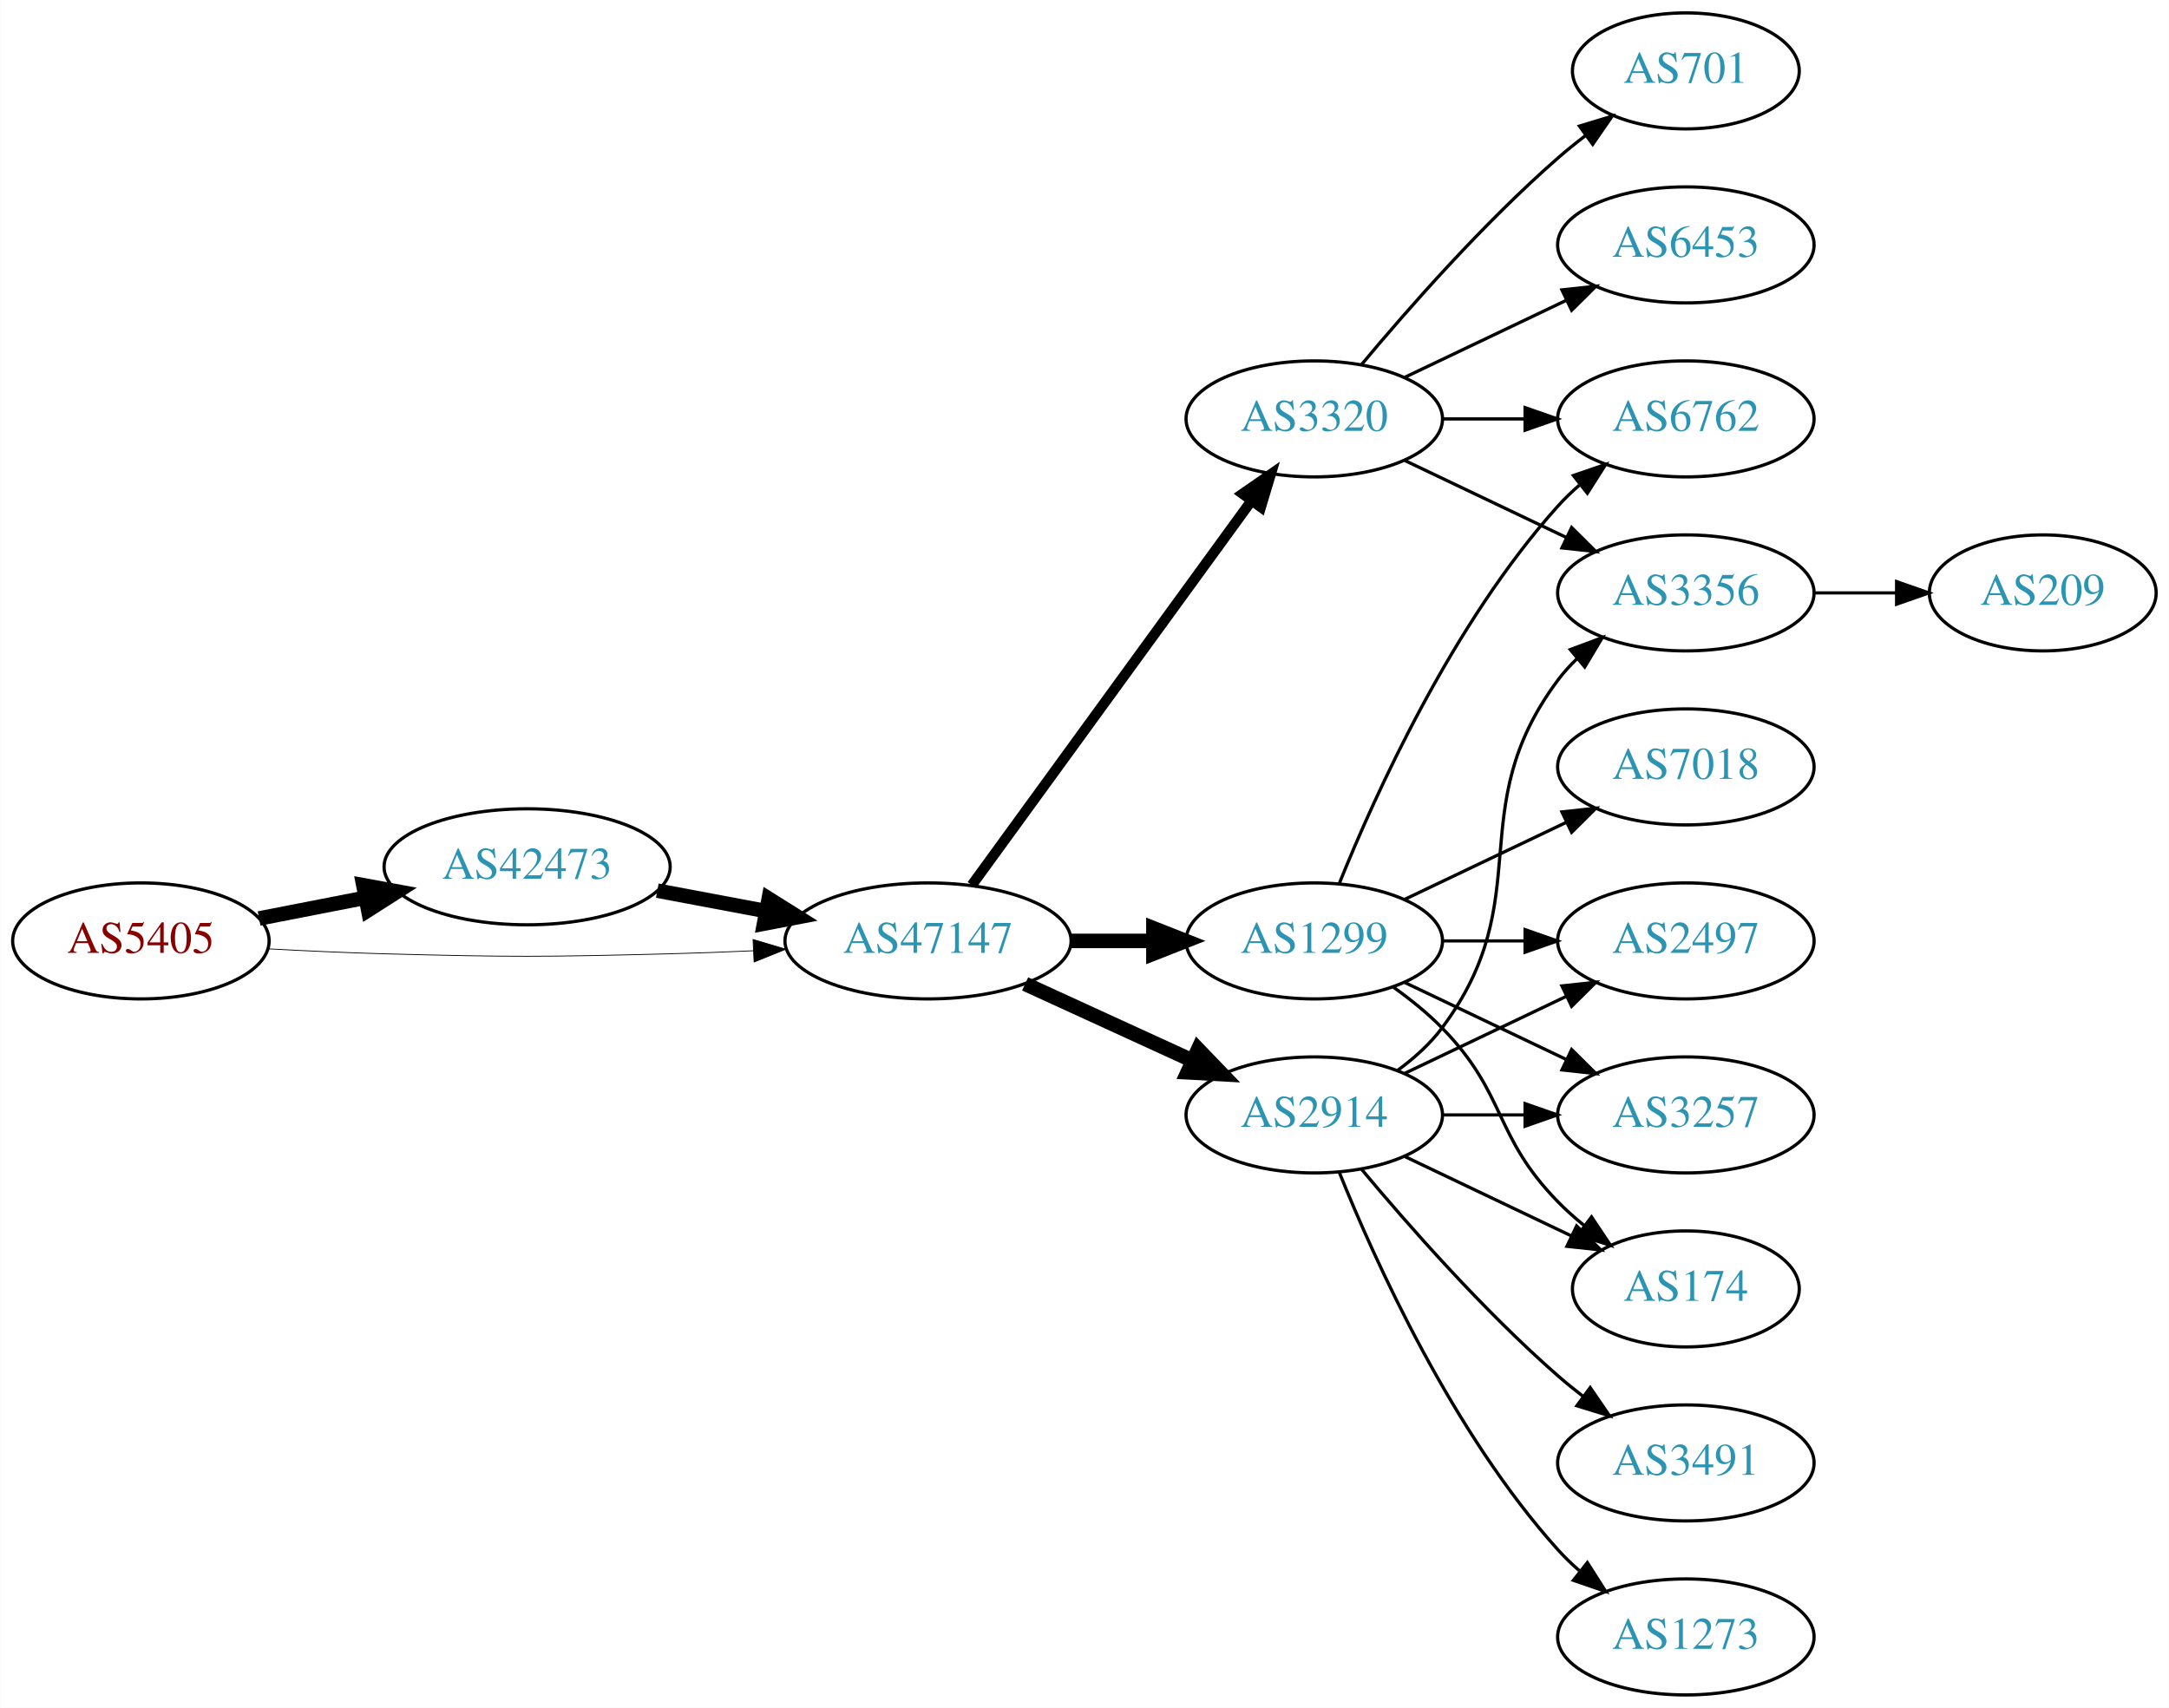
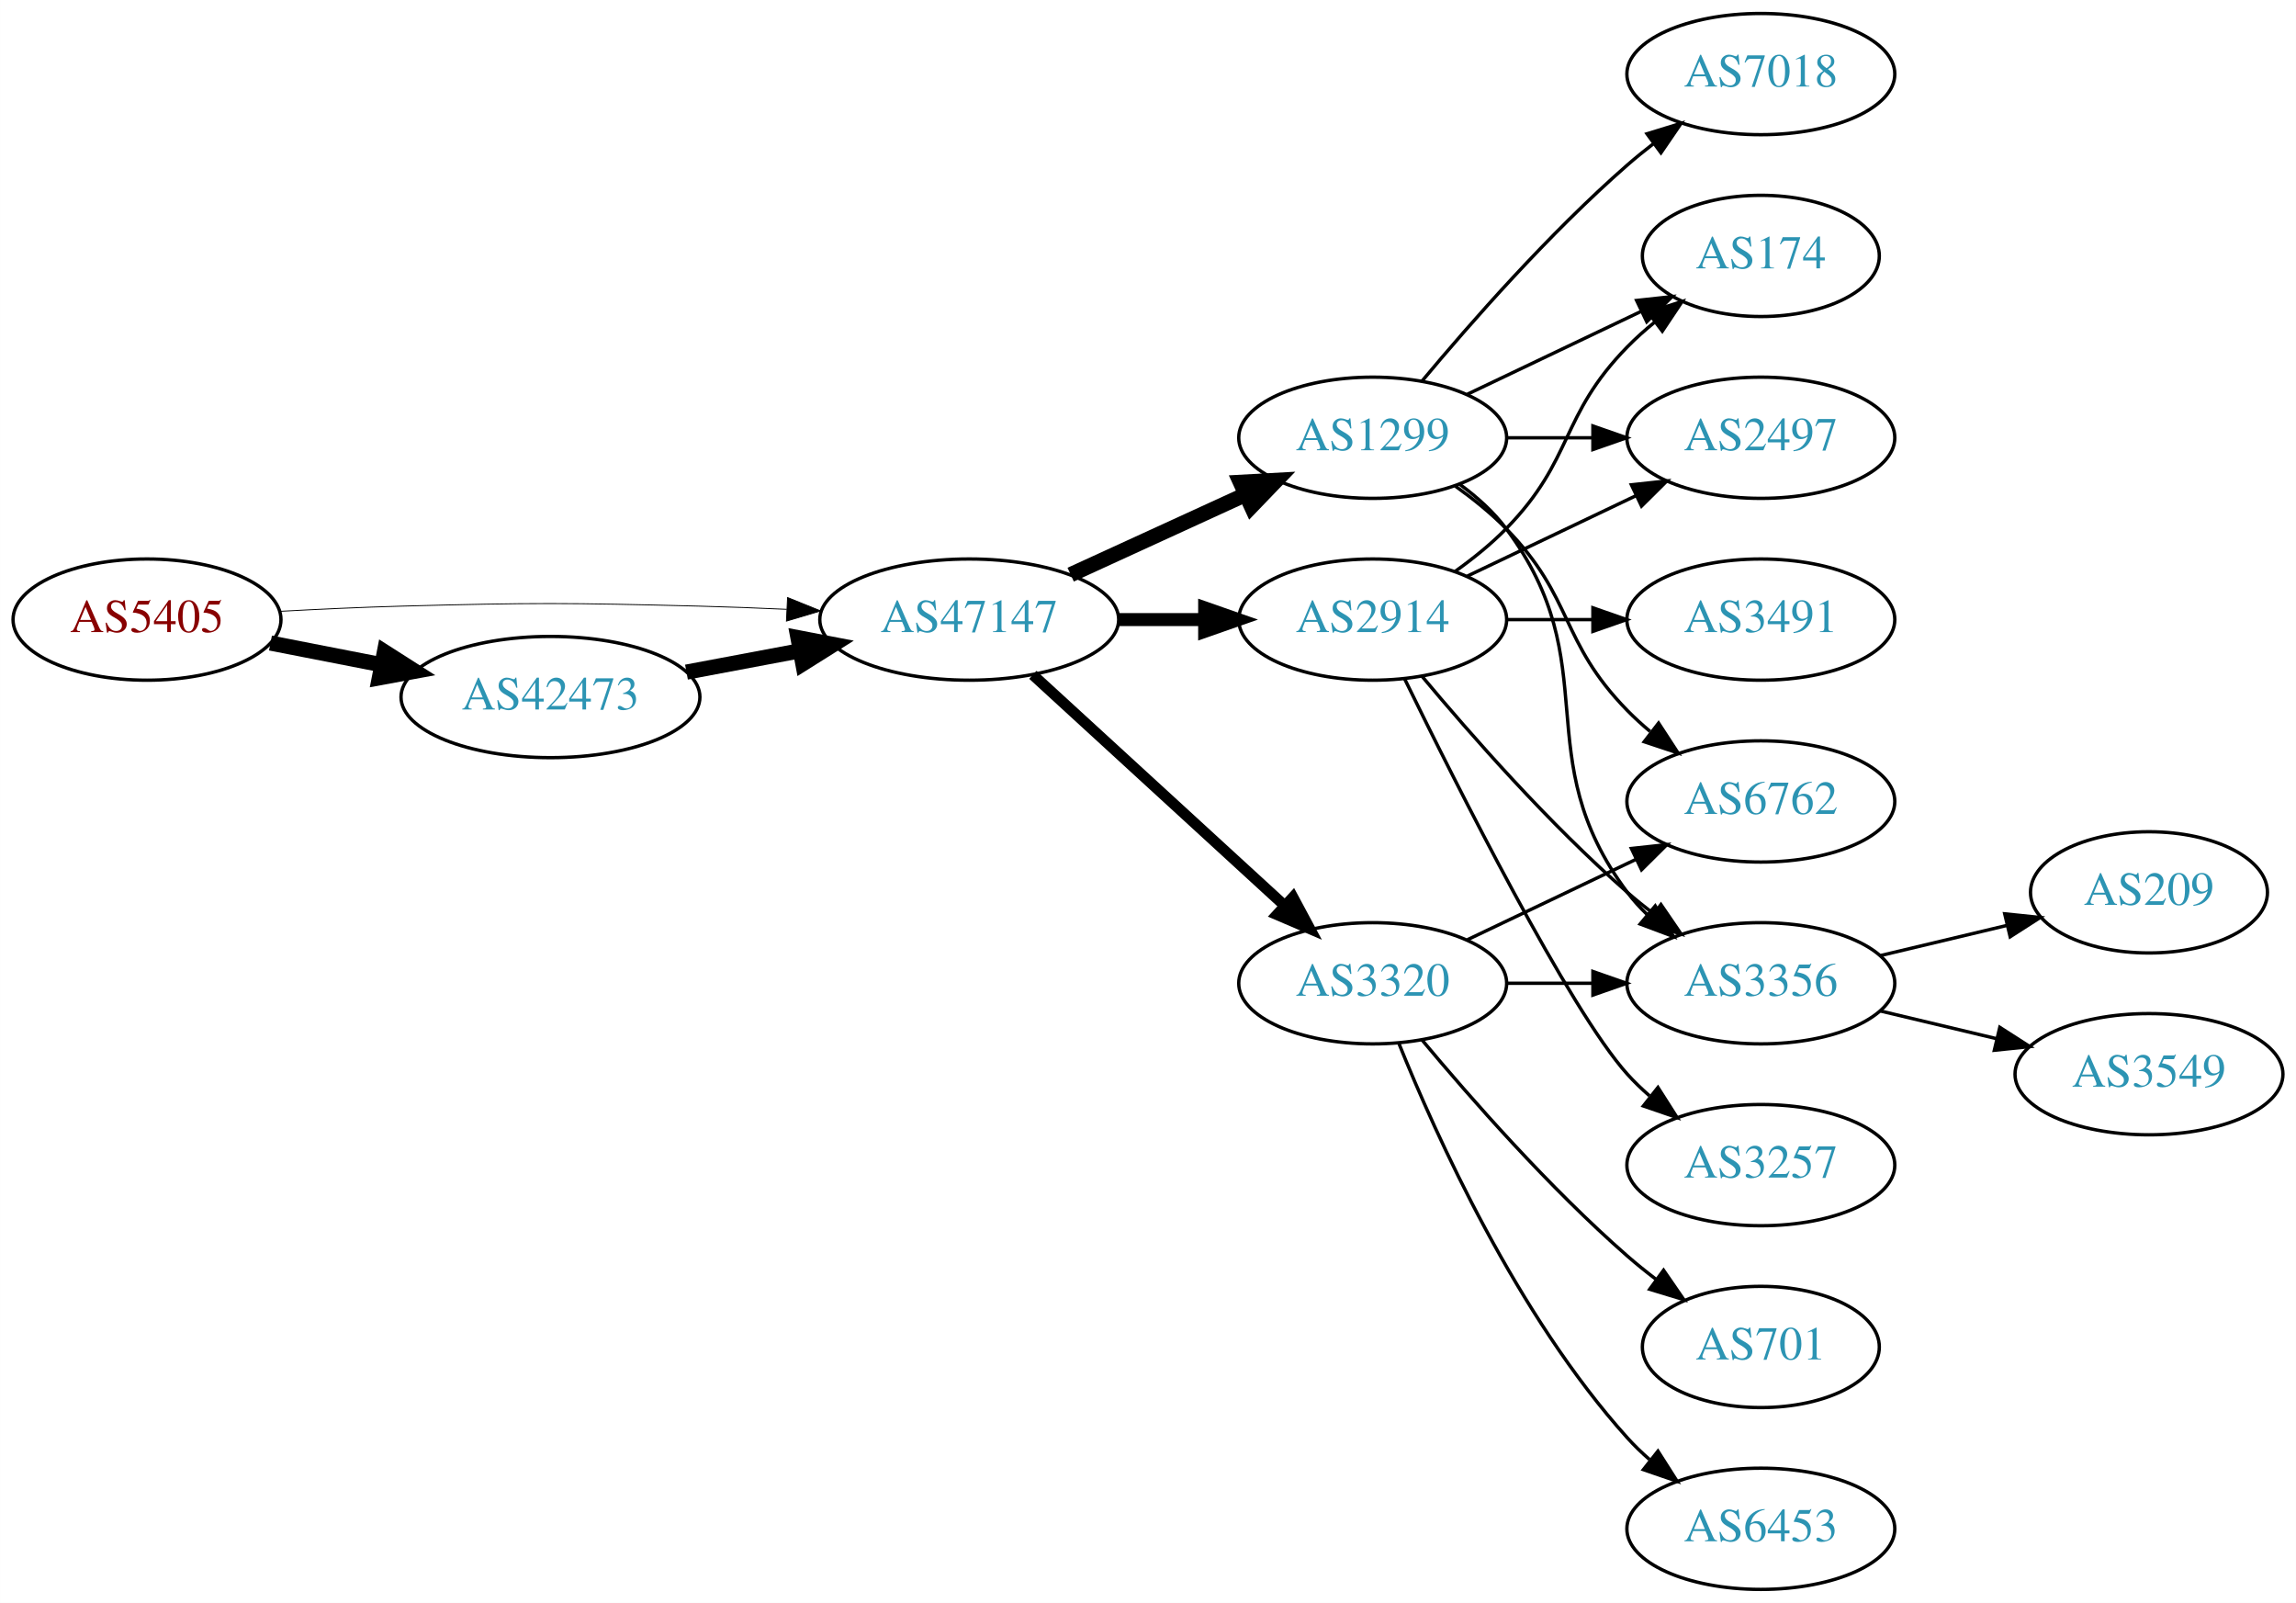
- <svg xmlns="http://www.w3.org/2000/svg" xmlns:xlink="http://www.w3.org/1999/xlink" width="673pt" height="530pt" viewBox="0.00 0.00 672.86 530.00">
-   <g id="graph0" class="graph" transform="scale(1 1) rotate(0) translate(4 526)">
-     <polygon fill="white" stroke="none" points="-4,4 -4,-526 668.857,-526 668.857,4 -4,4" />
+ <svg xmlns="http://www.w3.org/2000/svg" xmlns:xlink="http://www.w3.org/1999/xlink" width="682pt" height="476pt" viewBox="0.00 0.00 681.96 476.00">
+   <g id="graph0" class="graph" transform="scale(1 1) rotate(0) translate(4 472)">
+     <polygon fill="white" stroke="none" points="-4,4 -4,-472 677.956,-472 677.956,4 -4,4" />
    <g id="node1" class="node">
      <g id="a_node1">
        <a xlink:href="/asn/5405" xlink:title="AS5405 ~ CSO.net Internet Services GmbH [AT]">
-           <ellipse fill="#ffffff" stroke="black" cx="39.647" cy="-234" rx="39.794" ry="18" />
-           <text text-anchor="middle" x="39.647" y="-230.3" font-family="Times,serif" font-size="14.00" fill="#880000">AS5405</text>
+           <ellipse fill="#ffffff" stroke="black" cx="39.647" cy="-288" rx="39.794" ry="18" />
+           <text text-anchor="middle" x="39.647" y="-284.3" font-family="Times,serif" font-size="14.00" fill="#880000">AS5405</text>
        </a>
      </g>
    </g>
    <g id="node2" class="node">
      <g id="a_node2">
        <a xlink:href="/asn/42473" xlink:title="AS42473 ~ ANEXIA Internetdienstleistungs GmbH [AT]">
-           <ellipse fill="#ffffff" stroke="black" cx="159.489" cy="-257" rx="44.393" ry="18" />
-           <text text-anchor="middle" x="159.489" y="-253.3" font-family="Times,serif" font-size="14.00" fill="#2c94b3">AS42473</text>
+           <ellipse fill="#ffffff" stroke="black" cx="159.489" cy="-265" rx="44.393" ry="18" />
+           <text text-anchor="middle" x="159.489" y="-261.3" font-family="Times,serif" font-size="14.00" fill="#2c94b3">AS42473</text>
        </a>
      </g>
    </g>
    <g id="edge1" class="edge">
-       <path fill="none" stroke="black" stroke-width="4.5" d="M76.323,-240.963C86.696,-242.988 98.214,-245.236 109.264,-247.392" />
-       <polygon fill="black" stroke="black" stroke-width="4.5" points="108.665,-251.287 119.234,-249.338 110.173,-243.558 108.665,-251.287" />
+       <path fill="none" stroke="black" stroke-width="4.5" d="M76.323,-281.037C86.696,-279.012 98.214,-276.764 109.264,-274.608" />
+       <polygon fill="black" stroke="black" stroke-width="4.5" points="110.173,-278.442 119.234,-272.662 108.665,-270.713 110.173,-278.442" />
    </g>
    <g id="node3" class="node">
      <g id="a_node3">
        <a xlink:href="/asn/47147" xlink:title="AS47147 ~ ANEXIA Internetdienstleistungs GmbH [AT]">
-           <ellipse fill="#ffffff" stroke="black" cx="283.881" cy="-234" rx="44.393" ry="18" />
-           <text text-anchor="middle" x="283.881" y="-230.3" font-family="Times,serif" font-size="14.00" fill="#2c94b3">AS47147</text>
+           <ellipse fill="#ffffff" stroke="black" cx="283.881" cy="-288" rx="44.393" ry="18" />
+           <text text-anchor="middle" x="283.881" y="-284.3" font-family="Times,serif" font-size="14.00" fill="#2c94b3">AS47147</text>
        </a>
      </g>
    </g>
    <g id="edge2" class="edge">
-       <path fill="none" stroke="black" stroke-width="0.25" d="M78.989,-231.551C90.642,-230.913 103.487,-230.316 115.293,-230 154.564,-228.949 164.412,-229.009 203.685,-230 212.093,-230.212 220.998,-230.551 229.685,-230.944" />
-       <polygon fill="black" stroke="black" stroke-width="0.25" points="229.582,-234.443 239.739,-231.425 229.917,-227.451 229.582,-234.443" />
+       <path fill="none" stroke="black" stroke-width="0.265" d="M78.989,-290.449C90.642,-291.087 103.487,-291.684 115.293,-292 154.564,-293.051 164.412,-292.991 203.685,-292 212.093,-291.788 220.998,-291.449 229.685,-291.056" />
+       <polygon fill="black" stroke="black" stroke-width="0.265" points="229.917,-294.549 239.739,-290.575 229.582,-287.557 229.917,-294.549" />
    </g>
    <g id="edge3" class="edge">
-       <path fill="none" stroke="black" stroke-width="4.5" d="M199.888,-249.596C210.589,-247.585 222.312,-245.382 233.489,-243.282" />
-       <polygon fill="black" stroke="black" stroke-width="4.5" points="234.455,-247.107 243.556,-241.39 233,-239.367 234.455,-247.107" />
+       <path fill="none" stroke="black" stroke-width="4.5" d="M199.888,-272.404C210.589,-274.415 222.312,-276.618 233.489,-278.718" />
+       <polygon fill="black" stroke="black" stroke-width="4.5" points="233,-282.633 243.556,-280.61 234.455,-274.893 233,-282.633" />
    </g>
    <g id="node4" class="node">
      <g id="a_node4">
-         <a xlink:href="/asn/3320" xlink:title="AS3320 ~ DTAG [DE]">
-           <ellipse fill="#ffffff" stroke="black" cx="403.724" cy="-396" rx="39.794" ry="18" />
-           <text text-anchor="middle" x="403.724" y="-392.3" font-family="Times,serif" font-size="14.00" fill="#2c94b3">AS3320</text>
+         <a xlink:href="/asn/1299" xlink:title="AS1299 ~ Telia Carrier [EU]">
+           <ellipse fill="#ffffff" stroke="black" cx="403.724" cy="-342" rx="39.794" ry="18" />
+           <text text-anchor="middle" x="403.724" y="-338.3" font-family="Times,serif" font-size="14.00" fill="#2c94b3">AS1299</text>
        </a>
      </g>
    </g>
    <g id="edge4" class="edge">
-       <path fill="none" stroke="black" stroke-width="3.214" d="M297.492,-251.337C318.313,-279.96 359.975,-337.233 384.164,-370.486" />
-       <polygon fill="black" stroke="black" stroke-width="3.214" points="381.49,-372.76 390.203,-378.788 387.151,-368.642 381.49,-372.76" />
+       <path fill="none" stroke="black" stroke-width="4.5" d="M314.011,-301.348C329.622,-308.502 349.02,-317.391 365.692,-325.03" />
+       <polygon fill="black" stroke="black" stroke-width="4.5" points="364.412,-328.775 375.144,-329.362 367.693,-321.616 364.412,-328.775" />
    </g>
    <g id="node5" class="node">
      <g id="a_node5">
-         <a xlink:href="/asn/1299" xlink:title="AS1299 ~ Telia Carrier [EU]">
-           <ellipse fill="#ffffff" stroke="black" cx="403.724" cy="-234" rx="39.794" ry="18" />
-           <text text-anchor="middle" x="403.724" y="-230.3" font-family="Times,serif" font-size="14.00" fill="#2c94b3">AS1299</text>
+         <a xlink:href="/asn/2914" xlink:title="AS2914 ~ NTT America, Inc. [US]">
+           <ellipse fill="#ffffff" stroke="black" cx="403.724" cy="-288" rx="39.794" ry="18" />
+           <text text-anchor="middle" x="403.724" y="-284.3" font-family="Times,serif" font-size="14.00" fill="#2c94b3">AS2914</text>
        </a>
      </g>
    </g>
    <g id="edge5" class="edge">
-       <path fill="none" stroke="black" stroke-width="4.5" d="M328.092,-234C336.405,-234 345.168,-234 353.65,-234" />
-       <polygon fill="black" stroke="black" stroke-width="4.5" points="353.809,-237.938 363.809,-234 353.809,-230.063 353.809,-237.938" />
+       <path fill="none" stroke="black" stroke-width="3.857" d="M328.092,-288C336.405,-288 345.168,-288 353.65,-288" />
+       <polygon fill="black" stroke="black" stroke-width="3.857" points="353.809,-291.5 363.809,-288 353.809,-284.5 353.809,-291.5" />
    </g>
    <g id="node6" class="node">
      <g id="a_node6">
-         <a xlink:href="/asn/2914" xlink:title="AS2914 ~ NTT America, Inc. [US]">
+         <a xlink:href="/asn/3320" xlink:title="AS3320 ~ DTAG [DE]">
          <ellipse fill="#ffffff" stroke="black" cx="403.724" cy="-180" rx="39.794" ry="18" />
-           <text text-anchor="middle" x="403.724" y="-176.3" font-family="Times,serif" font-size="14.00" fill="#2c94b3">AS2914</text>
+           <text text-anchor="middle" x="403.724" y="-176.3" font-family="Times,serif" font-size="14.00" fill="#2c94b3">AS3320</text>
        </a>
      </g>
    </g>
    <g id="edge6" class="edge">
-       <path fill="none" stroke="black" stroke-width="4.5" d="M314.011,-220.652C329.622,-213.498 349.02,-204.609 365.692,-196.97" />
-       <polygon fill="black" stroke="black" stroke-width="4.5" points="367.693,-200.384 375.144,-192.638 364.412,-193.225 367.693,-200.384" />
+       <path fill="none" stroke="black" stroke-width="3.214" d="M302.779,-271.597C322.707,-253.333 355.065,-223.678 377.542,-203.079" />
+       <polygon fill="black" stroke="black" stroke-width="3.214" points="380.036,-205.54 385.044,-196.203 375.307,-200.38 380.036,-205.54" />
    </g>
    <g id="node7" class="node">
      <g id="a_node7">
        <a xlink:href="/asn/6762" xlink:title="AS6762 ~ TELECOM ITALIA SPARKLE S.p.A. [IT]">
-           <ellipse fill="#ffffff" stroke="black" cx="519.017" cy="-396" rx="39.794" ry="18" />
-           <text text-anchor="middle" x="519.017" y="-392.3" font-family="Times,serif" font-size="14.00" fill="#2c94b3">AS6762</text>
+           <ellipse fill="#ffffff" stroke="black" cx="519.017" cy="-234" rx="39.794" ry="18" />
+           <text text-anchor="middle" x="519.017" y="-230.3" font-family="Times,serif" font-size="14.00" fill="#2c94b3">AS6762</text>
        </a>
      </g>
    </g>
    <g id="edge7" class="edge">
-       <path fill="none" stroke="black" d="M443.396,-396C451.599,-396 460.363,-396 468.895,-396" />
-       <polygon fill="black" stroke="black" points="469.134,-399.5 479.134,-396 469.134,-392.5 469.134,-399.5" />
+       <path fill="none" stroke="black" d="M428.318,-327.611C433.574,-323.852 438.906,-319.563 443.37,-315 463.543,-294.383 459.198,-281.617 479.37,-261 481.463,-258.861 483.746,-256.782 486.123,-254.79" />
+       <polygon fill="black" stroke="black" points="488.641,-257.268 494.423,-248.389 484.367,-251.725 488.641,-257.268" />
    </g>
    <g id="node8" class="node">
      <g id="a_node8">
-         <a xlink:href="/asn/3356" xlink:title="AS3356 ~ Level 3 Parent, LLC [US]">
+         <a xlink:href="/asn/2497" xlink:title="AS2497 ~ Internet Initiative Japan Inc. [JP]">
          <ellipse fill="#ffffff" stroke="black" cx="519.017" cy="-342" rx="39.794" ry="18" />
-           <text text-anchor="middle" x="519.017" y="-338.3" font-family="Times,serif" font-size="14.00" fill="#2c94b3">AS3356</text>
+           <text text-anchor="middle" x="519.017" y="-338.3" font-family="Times,serif" font-size="14.00" fill="#2c94b3">AS2497</text>
        </a>
      </g>
    </g>
    <g id="edge8" class="edge">
-       <path fill="none" stroke="black" d="M431.86,-383.066C446.854,-375.919 465.675,-366.948 481.898,-359.215" />
-       <polygon fill="black" stroke="black" points="483.581,-362.291 491.102,-354.829 480.569,-355.972 483.581,-362.291" />
+       <path fill="none" stroke="black" d="M443.396,-342C451.599,-342 460.363,-342 468.895,-342" />
+       <polygon fill="black" stroke="black" points="469.134,-345.5 479.134,-342 469.134,-338.5 469.134,-345.5" />
    </g>
    <g id="node9" class="node">
      <g id="a_node9">
-         <a xlink:href="/asn/701" xlink:title="AS701 ~ UUNET [US]">
-           <ellipse fill="#ffffff" stroke="black" cx="519.017" cy="-504" rx="35.194" ry="18" />
-           <text text-anchor="middle" x="519.017" y="-500.3" font-family="Times,serif" font-size="14.00" fill="#2c94b3">AS701</text>
+         <a xlink:href="/asn/3356" xlink:title="AS3356 ~ Level 3 Parent, LLC [US]">
+           <ellipse fill="#ffffff" stroke="black" cx="519.017" cy="-180" rx="39.794" ry="18" />
+           <text text-anchor="middle" x="519.017" y="-176.3" font-family="Times,serif" font-size="14.00" fill="#2c94b3">AS3356</text>
        </a>
      </g>
    </g>
    <g id="edge9" class="edge">
-       <path fill="none" stroke="black" d="M418.354,-412.817C432.636,-429.929 456.183,-456.745 479.37,-477 482.04,-479.332 484.913,-481.648 487.843,-483.886" />
-       <polygon fill="black" stroke="black" points="485.994,-486.87 496.134,-489.939 490.121,-481.216 485.994,-486.87" />
+       <path fill="none" stroke="black" d="M429.655,-328.118C434.731,-324.389 439.649,-319.984 443.37,-315 473.642,-274.458 449.099,-247.542 479.37,-207 481.115,-204.664 483.122,-202.455 485.285,-200.383" />
+       <polygon fill="black" stroke="black" points="487.645,-202.973 493.086,-193.882 483.163,-197.595 487.645,-202.973" />
    </g>
    <g id="node10" class="node">
      <g id="a_node10">
-         <a xlink:href="/asn/6453" xlink:title="AS6453 ~ TATA COMMUNICATIONS (AMERICA) INC [US]">
-           <ellipse fill="#ffffff" stroke="black" cx="519.017" cy="-450" rx="39.794" ry="18" />
-           <text text-anchor="middle" x="519.017" y="-446.3" font-family="Times,serif" font-size="14.00" fill="#2c94b3">AS6453</text>
+         <a xlink:href="/asn/174" xlink:title="AS174 ~ Cogent Communications [US]">
+           <ellipse fill="#ffffff" stroke="black" cx="519.017" cy="-396" rx="35.194" ry="18" />
+           <text text-anchor="middle" x="519.017" y="-392.3" font-family="Times,serif" font-size="14.00" fill="#2c94b3">AS174</text>
        </a>
      </g>
    </g>
    <g id="edge10" class="edge">
-       <path fill="none" stroke="black" d="M431.86,-408.934C446.854,-416.081 465.675,-425.052 481.898,-432.785" />
-       <polygon fill="black" stroke="black" points="480.569,-436.028 491.102,-437.171 483.581,-429.709 480.569,-436.028" />
-     </g>
-     <g id="edge15" class="edge">
-       <path fill="none" stroke="black" d="M411.472,-251.787C422.523,-279.243 446.576,-332.578 479.37,-369 481.373,-371.224 483.591,-373.363 485.924,-375.397" />
-       <polygon fill="black" stroke="black" points="484.122,-378.433 494.143,-381.873 488.454,-372.935 484.122,-378.433" />
+       <path fill="none" stroke="black" d="M431.86,-354.934C447.292,-362.29 466.778,-371.577 483.313,-379.459" />
+       <polygon fill="black" stroke="black" points="482.121,-382.768 492.654,-383.911 485.133,-376.449 482.121,-382.768" />
    </g>
    <g id="node11" class="node">
      <g id="a_node11">
-         <a xlink:href="/asn/2497" xlink:title="AS2497 ~ Internet Initiative Japan Inc. [JP]">
-           <ellipse fill="#ffffff" stroke="black" cx="519.017" cy="-234" rx="39.794" ry="18" />
-           <text text-anchor="middle" x="519.017" y="-230.3" font-family="Times,serif" font-size="14.00" fill="#2c94b3">AS2497</text>
+         <a xlink:href="/asn/7018" xlink:title="AS7018 ~ AT&amp;T Services, Inc. [US]">
+           <ellipse fill="#ffffff" stroke="black" cx="519.017" cy="-450" rx="39.794" ry="18" />
+           <text text-anchor="middle" x="519.017" y="-446.3" font-family="Times,serif" font-size="14.00" fill="#2c94b3">AS7018</text>
        </a>
      </g>
    </g>
    <g id="edge11" class="edge">
-       <path fill="none" stroke="black" d="M443.396,-234C451.599,-234 460.363,-234 468.895,-234" />
-       <polygon fill="black" stroke="black" points="469.134,-237.5 479.134,-234 469.134,-230.5 469.134,-237.5" />
-     </g>
-     <g id="node12" class="node">
-       <g id="a_node12">
-         <a xlink:href="/asn/3257" xlink:title="AS3257 ~ GTT [DE]">
-           <ellipse fill="#ffffff" stroke="black" cx="519.017" cy="-180" rx="39.794" ry="18" />
-           <text text-anchor="middle" x="519.017" y="-176.3" font-family="Times,serif" font-size="14.00" fill="#2c94b3">AS3257</text>
-         </a>
-       </g>
-     </g>
-     <g id="edge12" class="edge">
-       <path fill="none" stroke="black" d="M431.86,-221.066C446.854,-213.919 465.675,-204.948 481.898,-197.215" />
-       <polygon fill="black" stroke="black" points="483.581,-200.291 491.102,-192.829 480.569,-193.972 483.581,-200.291" />
-     </g>
-     <g id="node13" class="node">
-       <g id="a_node13">
-         <a xlink:href="/asn/7018" xlink:title="AS7018 ~ AT&amp;T Services, Inc. [US]">
-           <ellipse fill="#ffffff" stroke="black" cx="519.017" cy="-288" rx="39.794" ry="18" />
-           <text text-anchor="middle" x="519.017" y="-284.3" font-family="Times,serif" font-size="14.00" fill="#2c94b3">AS7018</text>
-         </a>
-       </g>
-     </g>
-     <g id="edge13" class="edge">
-       <path fill="none" stroke="black" d="M431.86,-246.934C446.854,-254.081 465.675,-263.052 481.898,-270.785" />
-       <polygon fill="black" stroke="black" points="480.569,-274.028 491.102,-275.171 483.581,-267.709 480.569,-274.028" />
+       <path fill="none" stroke="black" d="M418.354,-358.817C432.636,-375.929 456.183,-402.745 479.37,-423 481.836,-425.154 484.475,-427.294 487.172,-429.372" />
+       <polygon fill="black" stroke="black" points="485.197,-432.264 495.326,-435.37 489.345,-426.625 485.197,-432.264" />
+     </g>
+     <g id="edge17" class="edge">
+       <path fill="none" stroke="black" d="M431.86,-300.934C446.854,-308.081 465.675,-317.052 481.898,-324.785" />
+       <polygon fill="black" stroke="black" points="480.569,-328.028 491.102,-329.171 483.581,-321.709 480.569,-328.028" />
+     </g>
+     <g id="edge19" class="edge">
+       <path fill="none" stroke="black" d="M418.354,-271.183C432.636,-254.071 456.183,-227.255 479.37,-207 481.836,-204.846 484.475,-202.706 487.172,-200.628" />
+       <polygon fill="black" stroke="black" points="489.345,-203.375 495.326,-194.63 485.197,-197.736 489.345,-203.375" />
+     </g>
+     <g id="edge16" class="edge">
+       <path fill="none" stroke="black" d="M428.318,-302.389C433.574,-306.148 438.906,-310.437 443.37,-315 463.543,-335.617 459.198,-348.383 479.37,-369 481.849,-371.534 484.596,-373.983 487.448,-376.304" />
+       <polygon fill="black" stroke="black" points="485.54,-379.248 495.634,-382.468 489.751,-373.657 485.54,-379.248" />
    </g>
    <g id="node14" class="node">
      <g id="a_node14">
-         <a xlink:href="/asn/174" xlink:title="AS174 ~ Cogent Communications [US]">
-           <ellipse fill="#ffffff" stroke="black" cx="519.017" cy="-126" rx="35.194" ry="18" />
-           <text text-anchor="middle" x="519.017" y="-122.3" font-family="Times,serif" font-size="14.00" fill="#2c94b3">AS174</text>
-         </a>
-       </g>
-     </g>
-     <g id="edge14" class="edge">
-       <path fill="none" stroke="black" d="M428.318,-219.611C433.574,-215.852 438.906,-211.563 443.37,-207 463.543,-186.383 459.198,-173.617 479.37,-153 481.849,-150.466 484.596,-148.017 487.448,-145.696" />
-       <polygon fill="black" stroke="black" points="489.751,-148.343 495.634,-139.532 485.54,-142.752 489.751,-148.343" />
-     </g>
-     <g id="edge16" class="edge">
-       <path fill="none" stroke="black" d="M429.655,-193.882C434.731,-197.611 439.649,-202.016 443.37,-207 473.642,-247.542 449.099,-274.458 479.37,-315 481.115,-317.336 483.122,-319.545 485.285,-321.617" />
-       <polygon fill="black" stroke="black" points="483.163,-324.405 493.086,-328.118 487.645,-319.027 483.163,-324.405" />
-     </g>
-     <g id="edge20" class="edge">
-       <path fill="none" stroke="black" d="M431.86,-192.934C446.854,-200.081 465.675,-209.052 481.898,-216.785" />
-       <polygon fill="black" stroke="black" points="480.569,-220.028 491.102,-221.171 483.581,-213.709 480.569,-220.028" />
-     </g>
-     <g id="edge21" class="edge">
-       <path fill="none" stroke="black" d="M443.396,-180C451.599,-180 460.363,-180 468.895,-180" />
-       <polygon fill="black" stroke="black" points="469.134,-183.5 479.134,-180 469.134,-176.5 469.134,-183.5" />
-     </g>
-     <g id="edge19" class="edge">
-       <path fill="none" stroke="black" d="M431.86,-167.066C447.292,-159.71 466.778,-150.423 483.313,-142.541" />
-       <polygon fill="black" stroke="black" points="485.133,-145.551 492.654,-138.089 482.121,-139.232 485.133,-145.551" />
+         <a xlink:href="/asn/3257" xlink:title="AS3257 ~ GTT [DE]">
+           <ellipse fill="#ffffff" stroke="black" cx="519.017" cy="-126" rx="39.794" ry="18" />
+           <text text-anchor="middle" x="519.017" y="-122.3" font-family="Times,serif" font-size="14.00" fill="#2c94b3">AS3257</text>
+         </a>
+       </g>
+     </g>
+     <g id="edge18" class="edge">
+       <path fill="none" stroke="black" d="M413.162,-270.489C428.78,-238.491 462.167,-172.107 479.37,-153 481.373,-150.776 483.591,-148.637 485.924,-146.603" />
+       <polygon fill="black" stroke="black" points="488.454,-149.065 494.143,-140.127 484.122,-143.567 488.454,-149.065" />
    </g>
    <g id="node15" class="node">
      <g id="a_node15">
        <a xlink:href="/asn/3491" xlink:title="AS3491 ~ PCCW Global, Inc. [US]">
-           <ellipse fill="#ffffff" stroke="black" cx="519.017" cy="-72" rx="39.794" ry="18" />
-           <text text-anchor="middle" x="519.017" y="-68.3" font-family="Times,serif" font-size="14.00" fill="#2c94b3">AS3491</text>
-         </a>
-       </g>
-     </g>
-     <g id="edge17" class="edge">
-       <path fill="none" stroke="black" d="M418.354,-163.183C432.636,-146.071 456.183,-119.255 479.37,-99 481.836,-96.846 484.475,-94.706 487.172,-92.628" />
-       <polygon fill="black" stroke="black" points="489.345,-95.375 495.326,-86.63 485.197,-89.736 489.345,-95.375" />
+           <ellipse fill="#ffffff" stroke="black" cx="519.017" cy="-288" rx="39.794" ry="18" />
+           <text text-anchor="middle" x="519.017" y="-284.3" font-family="Times,serif" font-size="14.00" fill="#2c94b3">AS3491</text>
+         </a>
+       </g>
+     </g>
+     <g id="edge20" class="edge">
+       <path fill="none" stroke="black" d="M443.396,-288C451.599,-288 460.363,-288 468.895,-288" />
+       <polygon fill="black" stroke="black" points="469.134,-291.5 479.134,-288 469.134,-284.5 469.134,-291.5" />
+     </g>
+     <g id="edge15" class="edge">
+       <path fill="none" stroke="black" d="M431.86,-192.934C446.854,-200.081 465.675,-209.052 481.898,-216.785" />
+       <polygon fill="black" stroke="black" points="480.569,-220.028 491.102,-221.171 483.581,-213.709 480.569,-220.028" />
+     </g>
+     <g id="edge14" class="edge">
+       <path fill="none" stroke="black" d="M443.396,-180C451.599,-180 460.363,-180 468.895,-180" />
+       <polygon fill="black" stroke="black" points="469.134,-183.5 479.134,-180 469.134,-176.5 469.134,-183.5" />
+     </g>
+     <g id="node12" class="node">
+       <g id="a_node12">
+         <a xlink:href="/asn/6453" xlink:title="AS6453 ~ TATA COMMUNICATIONS (AMERICA) INC [US]">
+           <ellipse fill="#ffffff" stroke="black" cx="519.017" cy="-18" rx="39.794" ry="18" />
+           <text text-anchor="middle" x="519.017" y="-14.3" font-family="Times,serif" font-size="14.00" fill="#2c94b3">AS6453</text>
+         </a>
+       </g>
+     </g>
+     <g id="edge12" class="edge">
+       <path fill="none" stroke="black" d="M411.472,-162.213C422.523,-134.757 446.576,-81.422 479.37,-45 481.373,-42.776 483.591,-40.637 485.924,-38.603" />
+       <polygon fill="black" stroke="black" points="488.454,-41.065 494.143,-32.127 484.122,-35.567 488.454,-41.065" />
+     </g>
+     <g id="node13" class="node">
+       <g id="a_node13">
+         <a xlink:href="/asn/701" xlink:title="AS701 ~ UUNET [US]">
+           <ellipse fill="#ffffff" stroke="black" cx="519.017" cy="-72" rx="35.194" ry="18" />
+           <text text-anchor="middle" x="519.017" y="-68.3" font-family="Times,serif" font-size="14.00" fill="#2c94b3">AS701</text>
+         </a>
+       </g>
+     </g>
+     <g id="edge13" class="edge">
+       <path fill="none" stroke="black" d="M418.354,-163.183C432.636,-146.071 456.183,-119.255 479.37,-99 482.04,-96.668 484.913,-94.352 487.843,-92.114" />
+       <polygon fill="black" stroke="black" points="490.121,-94.784 496.134,-86.061 485.994,-89.13 490.121,-94.784" />
    </g>
    <g id="node16" class="node">
      <g id="a_node16">
-         <a xlink:href="/asn/1273" xlink:title="AS1273 ~ Vodafone Group PLC [EU]">
-           <ellipse fill="#ffffff" stroke="black" cx="519.017" cy="-18" rx="39.794" ry="18" />
-           <text text-anchor="middle" x="519.017" y="-14.3" font-family="Times,serif" font-size="14.00" fill="#2c94b3">AS1273</text>
-         </a>
-       </g>
-     </g>
-     <g id="edge18" class="edge">
-       <path fill="none" stroke="black" d="M411.472,-162.213C422.523,-134.757 446.576,-81.422 479.37,-45 481.373,-42.776 483.591,-40.637 485.924,-38.603" />
-       <polygon fill="black" stroke="black" points="488.454,-41.065 494.143,-32.127 484.122,-35.567 488.454,-41.065" />
+         <a xlink:href="/asn/209" xlink:title="AS209 ~ CenturyLink Communications, LLC [US]">
+           <ellipse fill="#ffffff" stroke="black" cx="634.31" cy="-207" rx="35.194" ry="18" />
+           <text text-anchor="middle" x="634.31" y="-203.3" font-family="Times,serif" font-size="14.00" fill="#2c94b3">AS209</text>
+         </a>
+       </g>
+     </g>
+     <g id="edge21" class="edge">
+       <path fill="none" stroke="black" d="M554.624,-188.248C566.418,-191.058 579.723,-194.229 591.991,-197.153" />
+       <polygon fill="black" stroke="black" points="591.457,-200.624 601.996,-199.537 593.08,-193.814 591.457,-200.624" />
    </g>
    <g id="node17" class="node">
      <g id="a_node17">
-         <a xlink:href="/asn/209" xlink:title="AS209 ~ CenturyLink Communications, LLC [US]">
-           <ellipse fill="#ffffff" stroke="black" cx="629.76" cy="-342" rx="35.194" ry="18" />
-           <text text-anchor="middle" x="629.76" y="-338.3" font-family="Times,serif" font-size="14.00" fill="#2c94b3">AS209</text>
+         <a xlink:href="/asn/3549" xlink:title="AS3549 ~ Level 3 Parent, LLC [US]">
+           <ellipse fill="#ffffff" stroke="black" cx="634.31" cy="-153" rx="39.794" ry="18" />
+           <text text-anchor="middle" x="634.31" y="-149.3" font-family="Times,serif" font-size="14.00" fill="#2c94b3">AS3549</text>
        </a>
      </g>
    </g>
    <g id="edge22" class="edge">
-       <path fill="none" stroke="black" d="M558.968,-342C567.2,-342 575.947,-342 584.363,-342" />
-       <polygon fill="black" stroke="black" points="584.408,-345.5 594.408,-342 584.408,-338.5 584.408,-345.5" />
+       <path fill="none" stroke="black" d="M554.624,-171.752C565.495,-169.162 577.65,-166.265 589.092,-163.538" />
+       <polygon fill="black" stroke="black" points="589.998,-166.92 598.914,-161.197 588.375,-160.111 589.998,-166.92" />
    </g>
  </g>
</svg>
